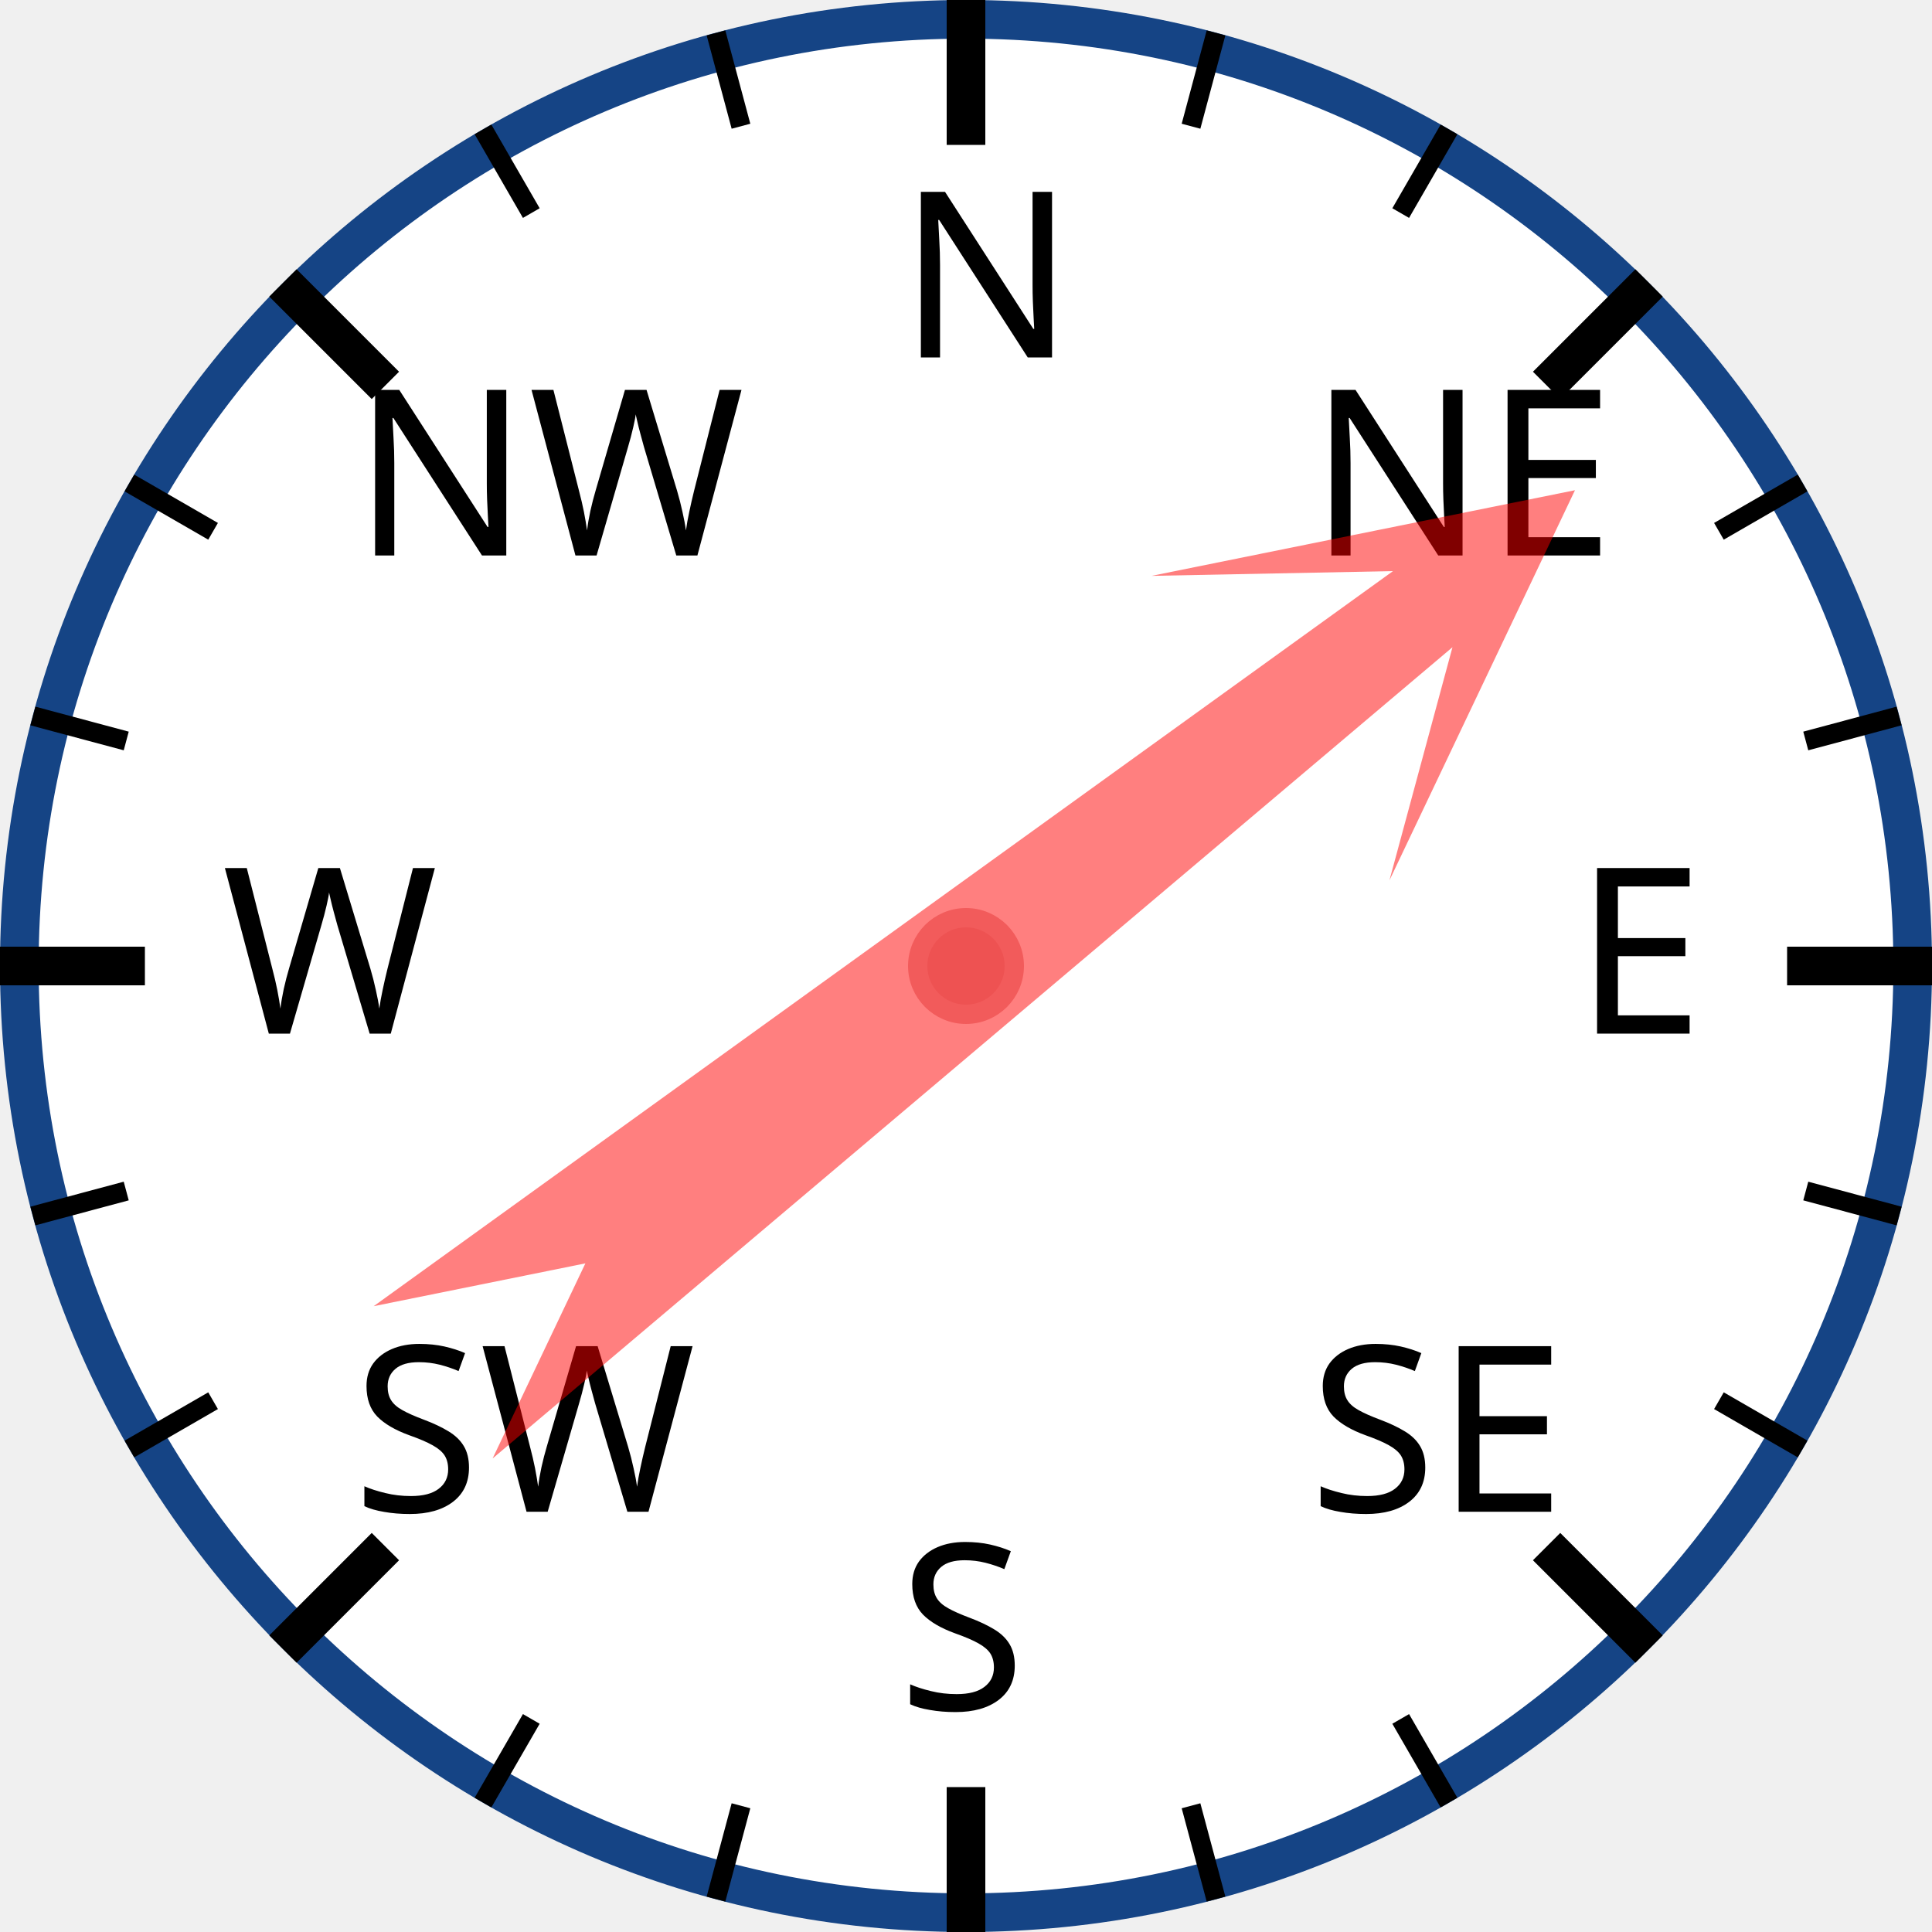
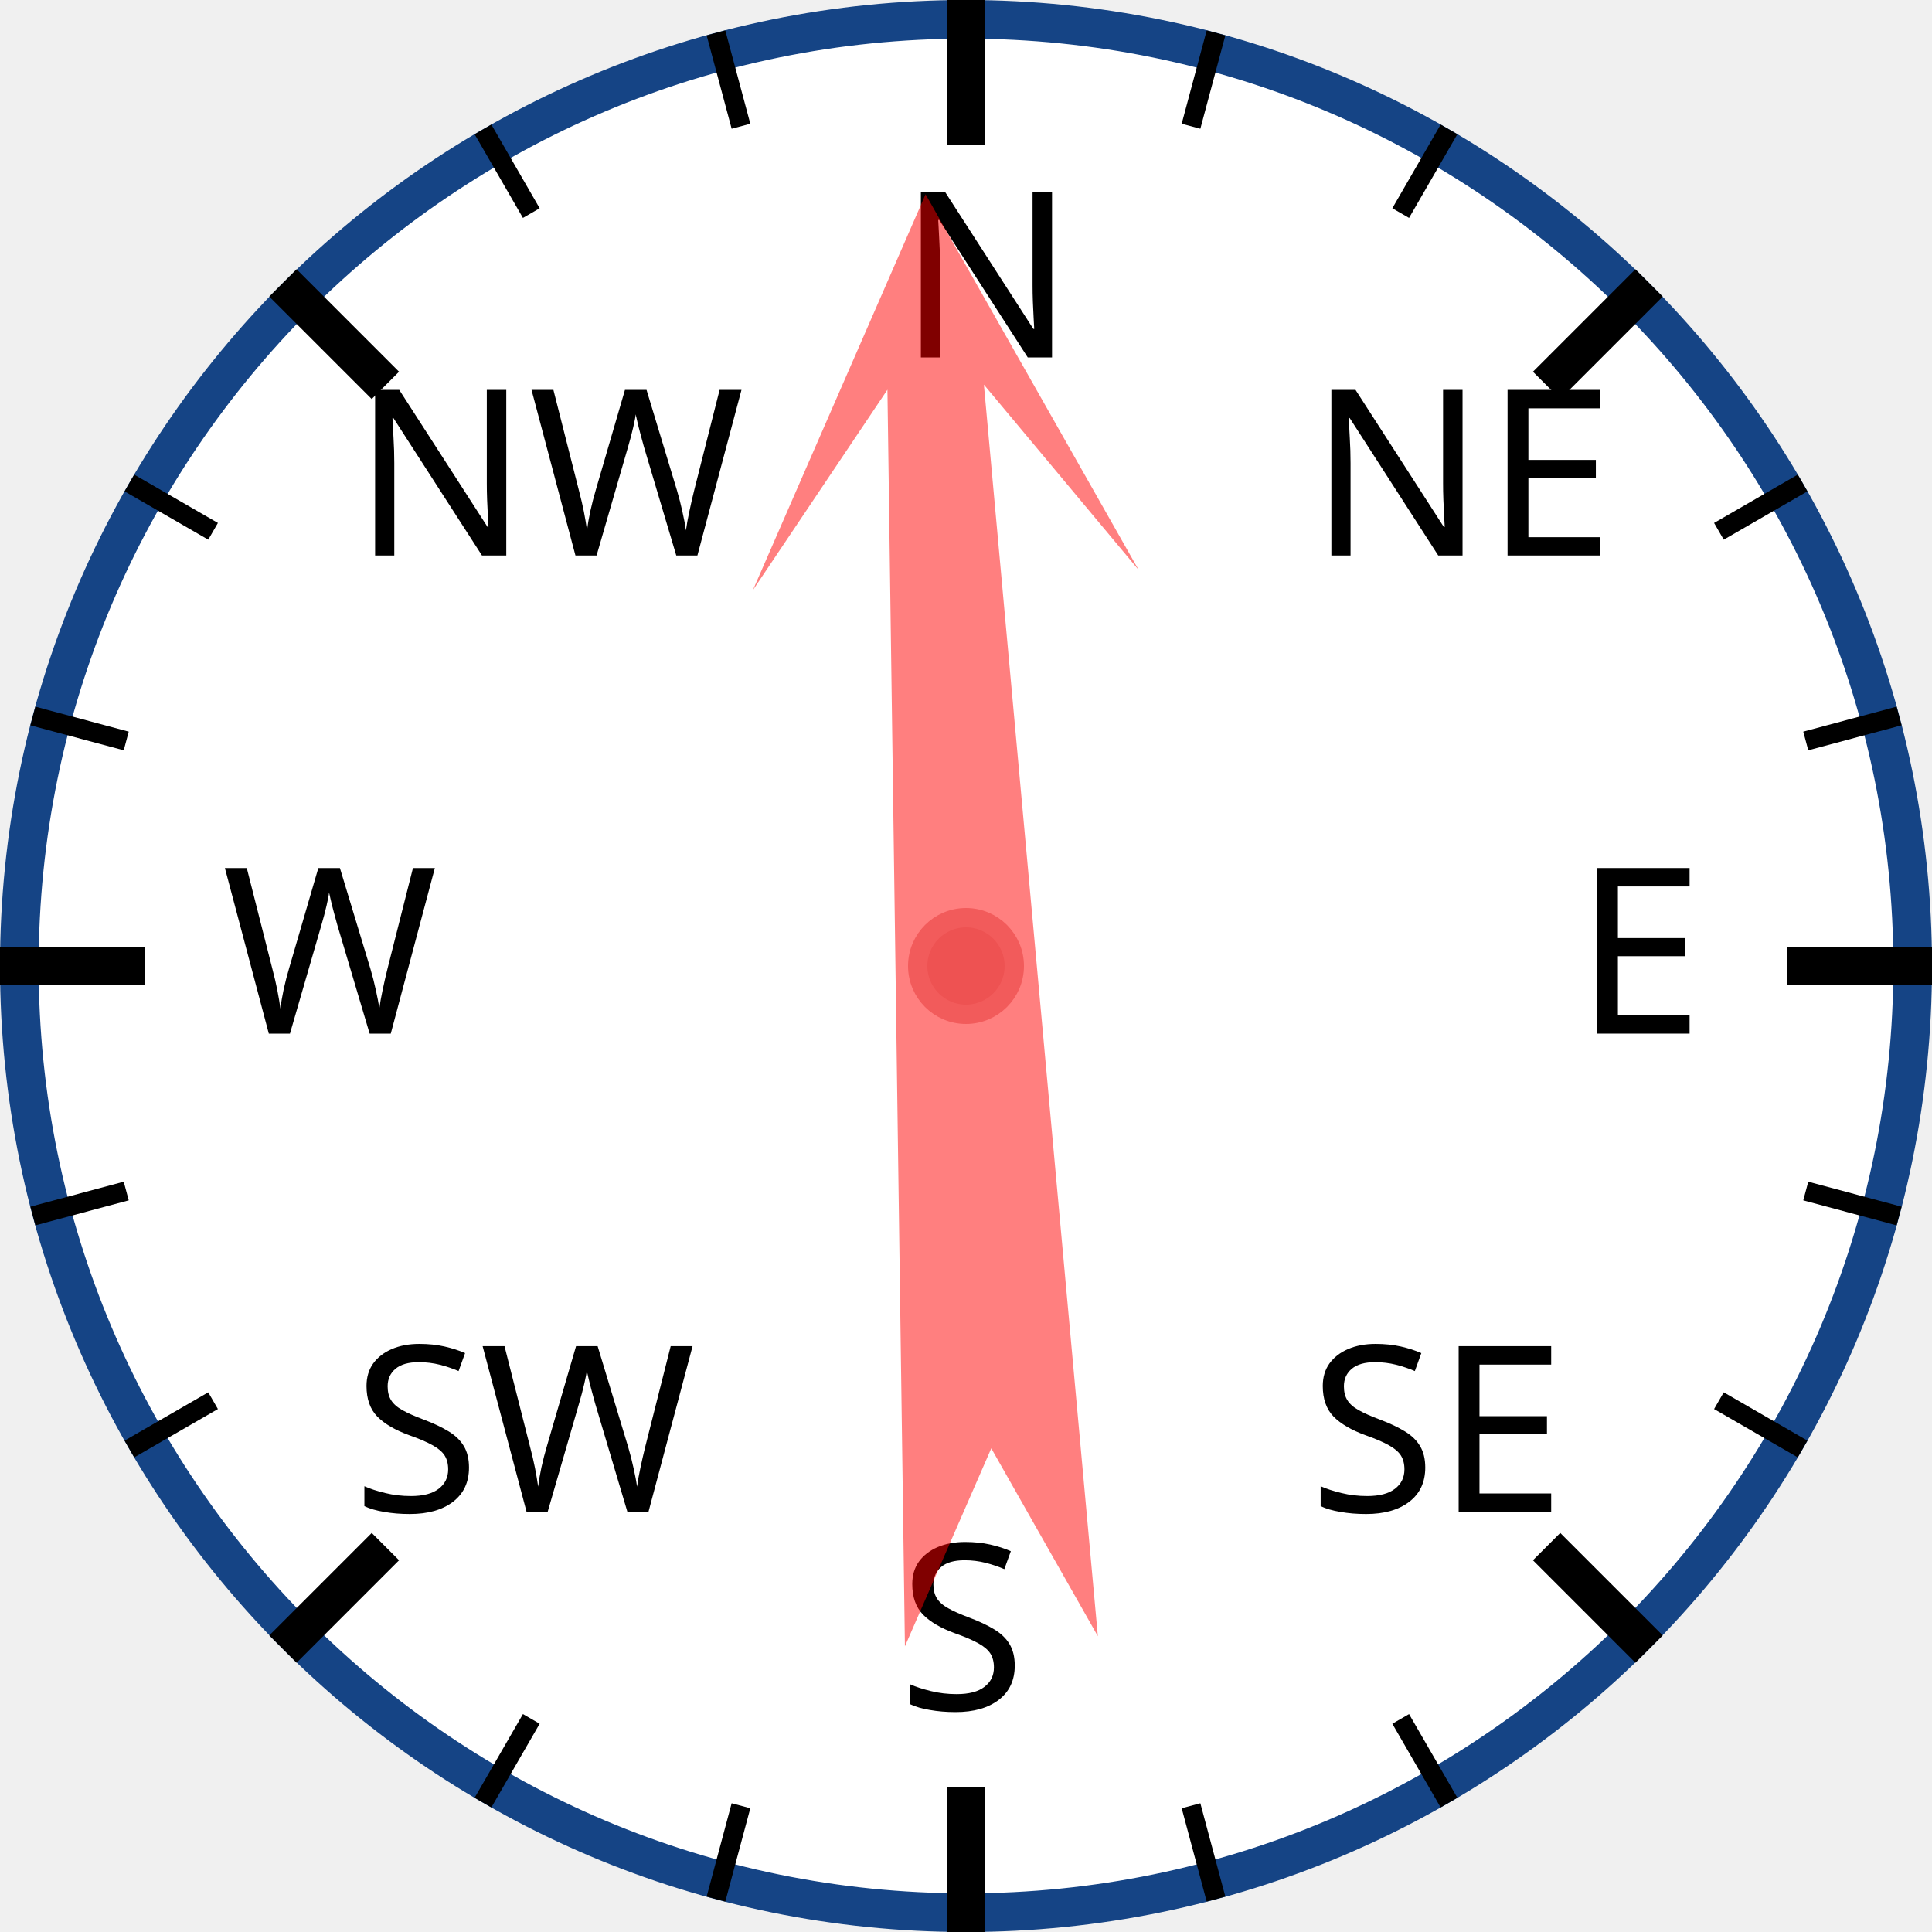
<svg xmlns="http://www.w3.org/2000/svg" width="120px" height="120px" viewBox="0 0 200 200">
  <circle cx="100" cy="100" r="98" style="fill: white; stroke: #154485; stroke-width: 4;" />
  <text x="93.0" y="37.0" style="font-family: sans-serif; font-size: 18pt;">N</text>
  <line x1="100.0" y1="0.0" x2="100.0" y2="15.0" style="stroke: black; stroke-width: 4;" />
  <line x1="74.118" y1="3.407" x2="76.706" y2="13.067" style="stroke: black; stroke-width: 2;" />
  <line x1="50" y1="13.397" x2="55" y2="22.058" style="stroke: black; stroke-width: 2;" />
  <text x="36.503" y="57.503" style="font-family: sans-serif; font-size: 18pt;">NW</text>
  <line x1="29.289" y1="29.289" x2="39.896" y2="39.896" style="stroke: black; stroke-width: 4;" />
  <line x1="13.397" y1="50" x2="22.058" y2="55" style="stroke: black; stroke-width: 2;" />
  <line x1="3.407" y1="74.118" x2="13.067" y2="76.706" style="stroke: black; stroke-width: 2;" />
  <text x="23.0" y="107.0" style="font-family: sans-serif; font-size: 18pt;">W</text>
  <line x1="0.0" y1="100.0" x2="15.0" y2="100.0" style="stroke: black; stroke-width: 4;" />
  <line x1="3.407" y1="125.882" x2="13.067" y2="123.294" style="stroke: black; stroke-width: 2;" />
  <line x1="13.397" y1="150" x2="22.058" y2="145" style="stroke: black; stroke-width: 2;" />
  <text x="36.503" y="156.497" style="font-family: sans-serif; font-size: 18pt;">SW</text>
  <line x1="29.289" y1="170.711" x2="39.896" y2="160.104" style="stroke: black; stroke-width: 4;" />
  <line x1="50" y1="186.603" x2="55" y2="177.942" style="stroke: black; stroke-width: 2;" />
  <line x1="74.118" y1="196.593" x2="76.706" y2="186.933" style="stroke: black; stroke-width: 2;" />
  <text x="93" y="177.0" style="font-family: sans-serif; font-size: 18pt;">S</text>
  <line x1="100" y1="200.0" x2="100" y2="185.0" style="stroke: black; stroke-width: 4;" />
  <line x1="125.882" y1="196.593" x2="123.294" y2="186.933" style="stroke: black; stroke-width: 2;" />
  <line x1="150.0" y1="186.603" x2="145.0" y2="177.942" style="stroke: black; stroke-width: 2;" />
  <text x="135.497" y="156.497" style="font-family: sans-serif; font-size: 18pt;">SE</text>
  <line x1="170.711" y1="170.711" x2="160.104" y2="160.104" style="stroke: black; stroke-width: 4;" />
  <line x1="186.603" y1="150" x2="177.942" y2="145" style="stroke: black; stroke-width: 2;" />
  <line x1="196.593" y1="125.882" x2="186.933" y2="123.294" style="stroke: black; stroke-width: 2;" />
  <text x="163.0" y="107" style="font-family: sans-serif; font-size: 18pt;">E</text>
  <line x1="200.0" y1="100" x2="185.0" y2="100" style="stroke: black; stroke-width: 4;" />
  <line x1="196.593" y1="74.118" x2="186.933" y2="76.706" style="stroke: black; stroke-width: 2;" />
  <line x1="186.603" y1="50" x2="177.942" y2="55" style="stroke: black; stroke-width: 2;" />
  <text x="135.497" y="57.503" style="font-family: sans-serif; font-size: 18pt;">NE</text>
  <line x1="170.711" y1="29.289" x2="160.104" y2="39.896" style="stroke: black; stroke-width: 4;" />
  <line x1="150" y1="13.397" x2="145" y2="22.058" style="stroke: black; stroke-width: 2;" />
  <line x1="125.882" y1="3.407" x2="123.294" y2="13.067" style="stroke: black; stroke-width: 2;" />
-   <polygon points="100 20 120 60 105 40 110 170 100 150 90 170 95 40 80 60" style="fill: red; fill-opacity: 0.5;" transform="rotate(52,100,100)" />
+   <polygon points="100 20 120 60 105 40 110 170 100 150 90 170 95 40 80 60" style="fill: red; fill-opacity: 0.5;" transform="rotate(357,100,100)" />
  <circle cx="100" cy="100" r="5" style="fill: #EE5252; stroke: #F25B5B; stroke-width: 2;" />
</svg>
